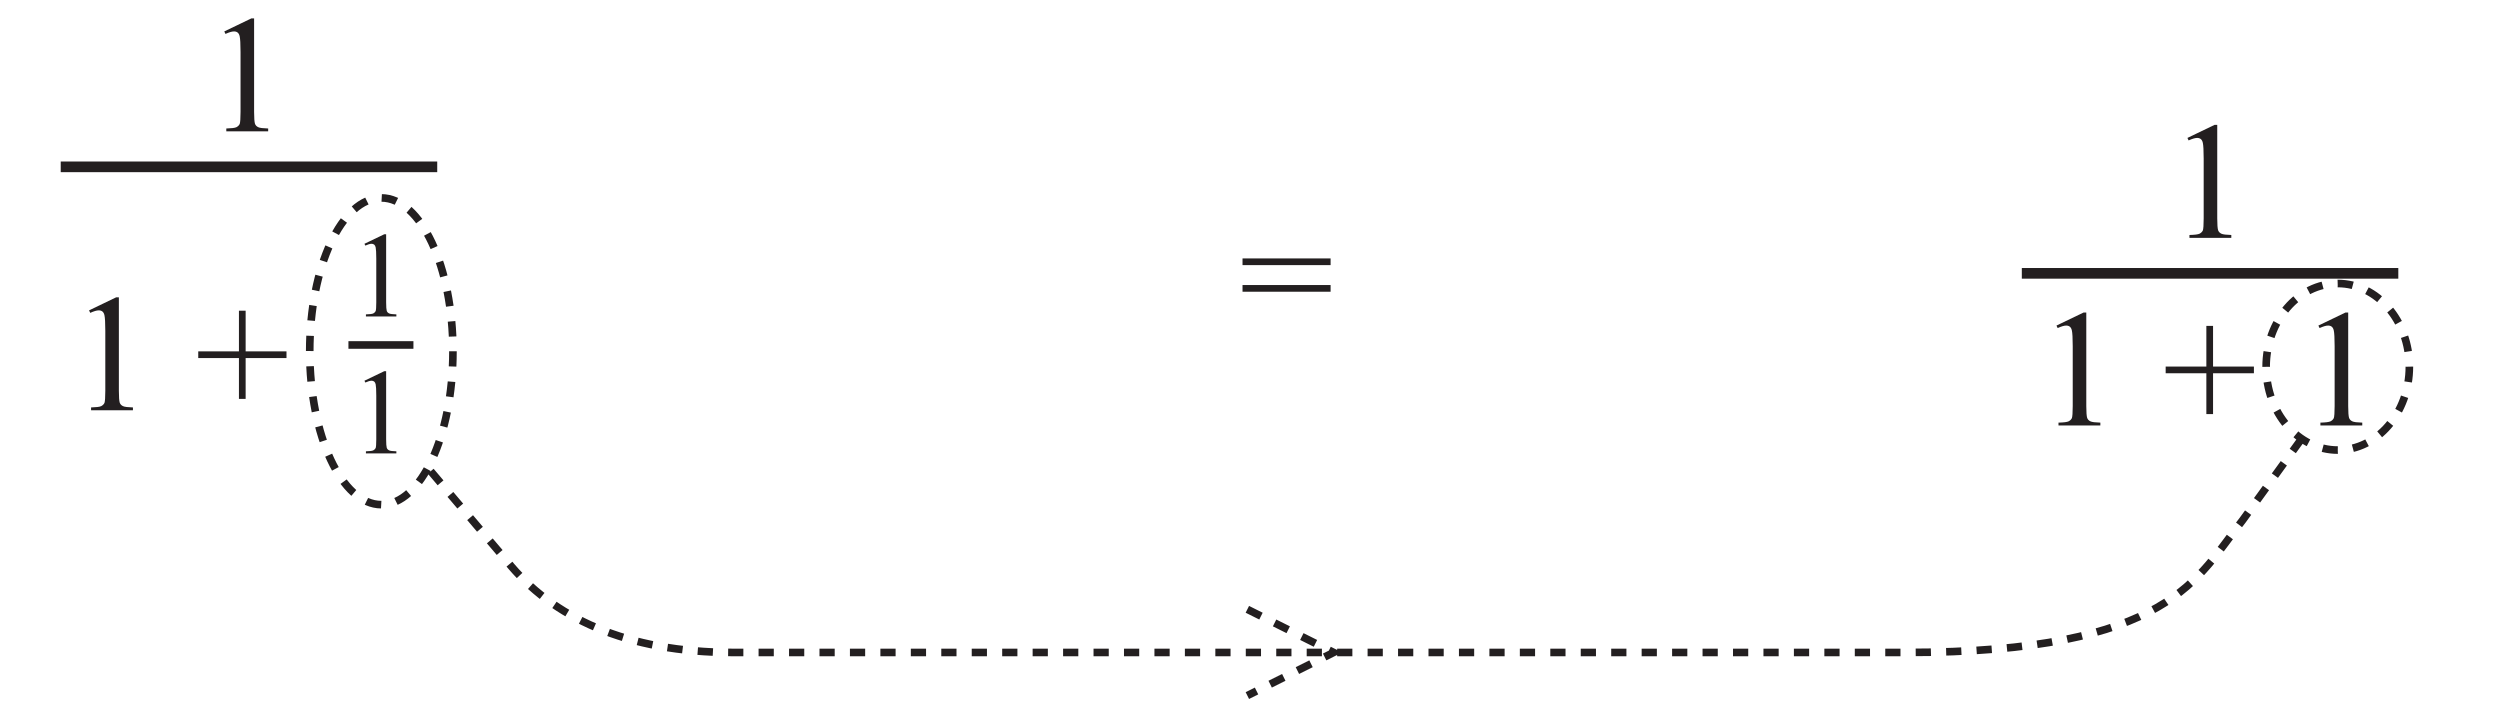
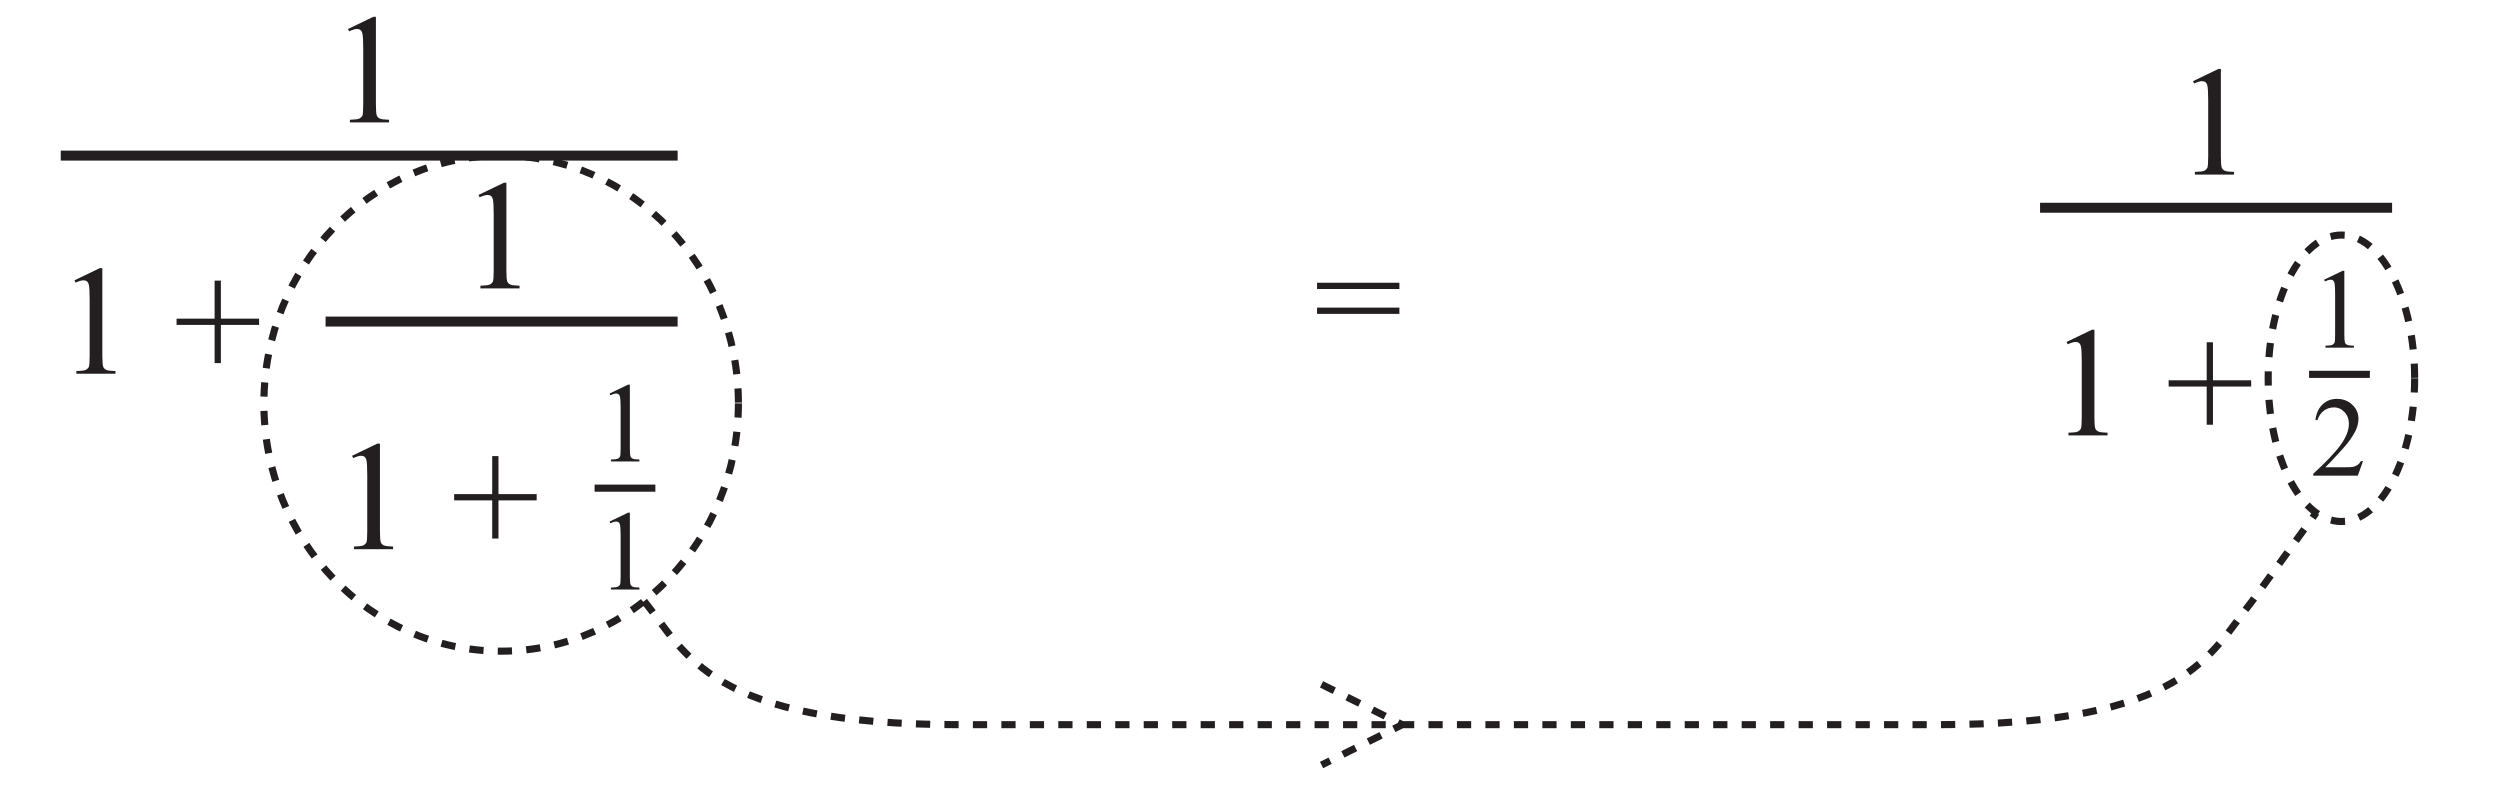
- <svg xmlns="http://www.w3.org/2000/svg" xmlns:xlink="http://www.w3.org/1999/xlink" data-id="0607_2014MJ_62_q01_diagram1" data-width-mm="57.93" data-height-mm="16.65" data-measure="false" data-source="0607/62 MJ 2014 p2" version="1.1" width="164.2" height="47.2" viewBox="0 0 164.2 47.2">
+ <svg xmlns="http://www.w3.org/2000/svg" xmlns:xlink="http://www.w3.org/1999/xlink" data-id="0607_2014MJ_62_q01_diagram1" data-width-mm="61.95" data-height-mm="19.47" data-measure="false" data-source="0607/62 MJ 2014 p2" version="1.1" width="175.6" height="55.2" viewBox="0 0 175.6 55.2">
  <defs>
    <clipPath id="clip_1">
-       <path transform="matrix(1,0,0,-1,-77.799,461.999)" d="M77.8 414.8H242V462H77.8Z" />
+       <path transform="matrix(1,0,0,-1,-66.899,389.199)" d="M66.9 334H242.5V389.2H66.9Z" />
    </clipPath>
    <clipPath id="clip_2">
-       <path transform="matrix(1,0,0,-1,-77.799,461.999)" d="M0 0H595V842H0Z" />
+       <path transform="matrix(1,0,0,-1,-66.899,389.199)" d="M0 0H595V842H0Z" />
    </clipPath>
    <clipPath id="clip_3">
-       <path transform="matrix(1,0,0,-1,-77.799,461.999)" d="M70.866 593.082H388.483V652.915H70.866Z" />
+       <path transform="matrix(1,0,0,-1,-66.899,389.199)" d="M70.866 593.082H388.483V652.915H70.866Z" />
    </clipPath>
-     <clipPath id="clip_4">
-       <path transform="matrix(1,0,0,-1,-77.799,461.999)" d="M70.866 335.242H438.777V528.475H70.866Z" />
+     <path id="font_4_7" d="M.122 .582C.144 .592 .161 .597 .173 .597 .181 .597 .189 .595 .195 .590 .201 .585 .205 .577 .207 .567 .210 .554 .212 .522 .212 .474V.116C.212 .076 .210 .052 .207 .044 .203 .036 .197 .030 .188 .025 .178 .020 .158 .018 .127 .017V0H.377V.017C.347 .018 .327 .020 .317 .025 .307 .030 .301 .037 .298 .046 .295 .056 .293 .079 .293 .116V.675H.277L.115 .597 .122 .582Z" />
+     <path id="font_4_1" d="" />
+     <path id="font_4_4" d="M.300 .068V.312H.544V.352H.300V.595H.260V.352H.017V.312H.260V.068H.300Z" />
+     <path id="font_4_8" d="M.438 .128C.430 .113 .420 .102 .408 .094 .397 .086 .385 .081 .371 .078 .356 .075 .332 .074 .297 .074H.126C.145 .091 .195 .144 .276 .233 .330 .292 .369 .348 .394 .400 .409 .434 .417 .467 .417 .501 .417 .548 .399 .589 .363 .623 .327 .658 .282 .675 .228 .675 .178 .675 .136 .659 .102 .627 .068 .595 .047 .549 .039 .489H.057C.069 .526 .089 .554 .114 .572 .140 .591 .170 .600 .202 .600 .238 .600 .269 .586 .294 .559 .320 .532 .333 .498 .333 .457 .333 .401 .310 .340 .263 .274 .216 .208 .135 .122 .020 .017V0H.411L.457 .128H.438Z" />
+     <clipPath id="clip_5">
+       <path transform="matrix(1,0,0,-1,-66.899,389.199)" d="M70.866 335.242H438.777V528.475H70.866Z" />
    </clipPath>
-     <clipPath id="clip_5">
-       <path transform="matrix(1,0,0,-1,-77.799,461.999)" d="M70.866 335.242H438.777V528.475H70.866Z" />
+     <path id="font_4_13" d="M.017 .390H.543V.430H.017V.390M.017 .231H.543V.271H.017V.231Z" />
+     <clipPath id="clip_6">
+       <path transform="matrix(1,0,0,-1,-66.899,389.199)" d="M70.866 335.242H438.777V528.475H70.866Z" />
    </clipPath>
-     <path id="font_6_7" d="M.122 .582C.144 .592 .161 .597 .173 .597 .181 .597 .189 .595 .195 .590 .201 .585 .205 .577 .207 .567 .210 .554 .212 .522 .212 .474V.116C.212 .076 .210 .052 .207 .044 .203 .036 .197 .030 .188 .025 .178 .020 .158 .018 .127 .017V0H.377V.017C.347 .018 .327 .020 .317 .025 .307 .030 .301 .037 .298 .046 .295 .056 .293 .079 .293 .116V.675H.277L.115 .597 .122 .582Z" />
-     <path id="font_6_1" d="" />
-     <path id="font_6_4" d="M.300 .068V.312H.544V.352H.300V.595H.260V.352H.017V.312H.260V.068H.300Z" />
-     <path id="font_6_13" d="M.017 .390H.543V.430H.017V.390M.017 .231H.543V.271H.017V.231Z" />
    <clipPath id="clip_7">
-       <path transform="matrix(1,0,0,-1,-77.799,461.999)" d="M70.866 335.242H438.777V528.475H70.866Z" />
+       <path transform="matrix(1,0,0,-1,-66.899,389.199)" d="M70.866 335.242H438.777V528.475H70.866Z" />
    </clipPath>
    <clipPath id="clip_8">
-       <path transform="matrix(1,0,0,-1,-77.799,461.999)" d="M92.098 72.272H431.690V296.829H92.098Z" />
+       <path transform="matrix(1,0,0,-1,-66.899,389.199)" d="M92.098 72.272H431.690V296.829H92.098Z" />
    </clipPath>
    <clipPath id="clip_9">
-       <path transform="matrix(1,0,0,-1,-77.799,461.999)" d="M92.098 72.272H431.690V296.829H92.098Z" />
+       <path transform="matrix(1,0,0,-1,-66.899,389.199)" d="M92.098 72.272H431.690V296.829H92.098Z" />
    </clipPath>
    <clipPath id="clip_10">
-       <path transform="matrix(1,0,0,-1,-77.799,461.999)" d="M92.098 72.272H431.690V296.829H92.098Z" />
+       <path transform="matrix(1,0,0,-1,-66.899,389.199)" d="M92.098 72.272H431.690V296.829H92.098Z" />
    </clipPath>
  </defs>
  <g clip-path="url(#clip_1)">
    <g clip-path="url(#clip_2)">
      <g clip-path="url(#clip_3)" />
-       <g clip-path="url(#clip_4)" />
-       <g clip-path="url(#clip_5)" />
-       <use data-text="1" xlink:href="#font_6_7" transform="matrix(7.999,0,0,-7.994,23.018,20.784)" fill="#231f20" />
-       <use data-text="1" xlink:href="#font_6_7" transform="matrix(7.999,0,0,-7.994,23.018,29.778)" fill="#231f20" />
-       <path transform="matrix(1,0,0,-1,-77.799,461.999)" stroke-width=".5" stroke-linecap="butt" stroke-miterlimit="10" stroke-linejoin="miter" fill="none" stroke="#231f20" d="M100.684 439.341H104.953" />
-       <use data-text="1" xlink:href="#font_6_7" transform="matrix(10.998,0,0,-10.992,4.585,26.947)" fill="#231f20" />
-       <use data-text="+" xlink:href="#font_6_4" transform="matrix(10.998,0,0,-10.992,12.834,26.947)" fill="#231f20" />
-       <path transform="matrix(1,0,0,-1,-77.799,461.999)" stroke-width=".7" stroke-linecap="butt" stroke-miterlimit="10" stroke-linejoin="miter" fill="none" stroke="#231f20" d="M81.787 451.041H106.516" />
-       <use data-text="1" xlink:href="#font_6_7" transform="matrix(10.998,0,0,-10.992,13.467,8.626)" fill="#231f20" />
-       <use data-text="1" xlink:href="#font_6_7" transform="matrix(10.998,0,0,-10.992,133.805,27.945)" fill="#231f20" />
-       <use data-text="+" xlink:href="#font_6_4" transform="matrix(10.998,0,0,-10.992,142.054,27.945)" fill="#231f20" />
-       <use data-text="1" xlink:href="#font_6_7" transform="matrix(10.998,0,0,-10.992,151.007,27.945)" fill="#231f20" />
-       <path transform="matrix(1,0,0,-1,-77.799,461.999)" stroke-width=".7" stroke-linecap="butt" stroke-miterlimit="10" stroke-linejoin="miter" fill="none" stroke="#231f20" d="M210.592 444.046H235.32" />
-       <use data-text="1" xlink:href="#font_6_7" transform="matrix(10.998,0,0,-10.992,142.406,15.621)" fill="#231f20" />
-       <use data-text="=" xlink:href="#font_6_13" transform="matrix(10.998,0,0,-10.992,81.422,21.700)" fill="#231f20" />
+       <use data-text="1" xlink:href="#font_4_7" transform="matrix(7.999,0,0,-7.994,41.897,32.414)" fill="#231f20" />
+       <use data-text="1" xlink:href="#font_4_7" transform="matrix(7.999,0,0,-7.994,41.897,41.407)" fill="#231f20" />
+       <path transform="matrix(1,0,0,-1,-66.899,389.199)" stroke-width=".5" stroke-linecap="butt" stroke-miterlimit="10" stroke-linejoin="miter" fill="none" stroke="#231f20" d="M108.662 354.911H112.932" />
+       <use data-text="1" xlink:href="#font_4_7" transform="matrix(10.998,0,0,-10.992,23.464,38.576)" fill="#231f20" />
+       <use data-text="+" xlink:href="#font_4_4" transform="matrix(10.998,0,0,-10.992,31.713,38.576)" fill="#231f20" />
+       <use data-text="1" xlink:href="#font_4_7" transform="matrix(10.998,0,0,-10.992,3.966,26.251)" fill="#231f20" />
+       <use data-text="+" xlink:href="#font_4_4" transform="matrix(10.998,0,0,-10.992,12.215,26.251)" fill="#231f20" />
+       <path transform="matrix(1,0,0,-1,-66.899,389.199)" stroke-width=".7" stroke-linecap="butt" stroke-miterlimit="10" stroke-linejoin="miter" fill="none" stroke="#231f20" d="M89.768 366.612H114.495" />
+       <use data-text="1" xlink:href="#font_4_7" transform="matrix(10.998,0,0,-10.992,32.346,20.256)" fill="#231f20" />
+       <use data-text="1" xlink:href="#font_4_7" transform="matrix(7.999,0,0,-7.994,162.323,24.419)" fill="#231f20" />
+       <use data-text="2" xlink:href="#font_4_8" transform="matrix(7.999,0,0,-7.994,162.323,33.413)" fill="#231f20" />
+       <path transform="matrix(1,0,0,-1,-66.899,389.199)" stroke-width=".5" stroke-linecap="butt" stroke-miterlimit="10" stroke-linejoin="miter" fill="none" stroke="#231f20" d="M229.088 362.905H233.358" />
+       <use data-text="1" xlink:href="#font_4_7" transform="matrix(10.998,0,0,-10.992,143.890,30.581)" fill="#231f20" />
+       <use data-text="+" xlink:href="#font_4_4" transform="matrix(10.998,0,0,-10.992,152.139,30.581)" fill="#231f20" />
+       <path transform="matrix(1,0,0,-1,-66.899,389.199)" stroke-width=".7" stroke-linecap="butt" stroke-miterlimit="10" stroke-linejoin="miter" fill="none" stroke="#231f20" d="M210.193 374.606H234.92" />
+       <use data-text="1" xlink:href="#font_4_7" transform="matrix(10.998,0,0,-10.992,152.772,12.262)" fill="#231f20" />
+       <g clip-path="url(#clip_5)">
+         <path transform="matrix(1,0,0,-1,-66.899,389.199)" stroke-width=".7" stroke-linecap="butt" stroke-miterlimit="10" stroke-linejoin="miter" fill="none" stroke="#231f20" d="M71.166 378.269H114.495" />
+       </g>
+       <use data-text="1" xlink:href="#font_4_7" transform="matrix(10.998,0,0,-10.992,23.181,8.598)" fill="#231f20" />
+       <use data-text="=" xlink:href="#font_4_13" transform="matrix(10.998,0,0,-10.992,92.322,24.586)" fill="#231f20" />
+       <g clip-path="url(#clip_6)">
+         <path transform="matrix(1,0,0,-1,-66.899,389.199)" stroke-width=".5" stroke-linecap="butt" stroke-dasharray="1,1" stroke-miterlimit="10" stroke-linejoin="miter" fill="none" stroke="#231f20" d="M118.765 360.866C118.765 351.253 111.304 343.461 102.100 343.461 92.896 343.461 85.435 351.253 85.435 360.866 85.435 370.478 92.896 378.269 102.100 378.269 111.304 378.269 118.765 370.478 118.765 360.866ZM236.504 362.629C236.504 357.073 234.201 352.568 231.36 352.568 228.518 352.568 226.216 357.073 226.216 362.629 226.216 368.186 228.518 372.69 231.36 372.69 234.201 372.69 236.504 368.186 236.504 362.629ZM112.145 346.979C115.099 343.294 116.765 338.298 134.263 338.298H202.974C220.472 338.298 222.138 343.294 225.092 346.979L229.591 353.190M159.725 341.13 165.394 338.298 159.725 335.465" />
+       </g>
      <g clip-path="url(#clip_7)" />
-       <path transform="matrix(1,0,0,-1,-77.799,461.999)" stroke-width=".5" stroke-linecap="butt" stroke-dasharray="1,1" stroke-miterlimit="10" stroke-linejoin="miter" fill="none" stroke="#231f20" d="M107.548 438.927C107.548 433.363 105.442 428.854 102.845 428.854 100.248 428.854 98.142 433.363 98.142 438.927 98.142 444.490 100.248 449 102.845 449 105.442 449 107.548 444.490 107.548 438.927ZM236.046 437.909C236.046 434.888 233.94 432.439 231.343 432.439 228.745 432.439 226.639 434.888 226.639 437.909 226.639 440.93 228.745 443.379 231.343 443.379 233.94 443.379 236.046 440.93 236.046 437.909ZM228.974 433.189 225.092 427.828C222.138 424.143 220.472 419.146 202.974 419.146H125.931C118.932 419.146 114.052 421.457 111.099 425.142L105.89 431.283M159.725 421.979 165.394 419.146 159.725 416.314" />
      <g clip-path="url(#clip_8)" />
      <g clip-path="url(#clip_9)" />
      <g clip-path="url(#clip_10)" />
    </g>
  </g>
</svg>
